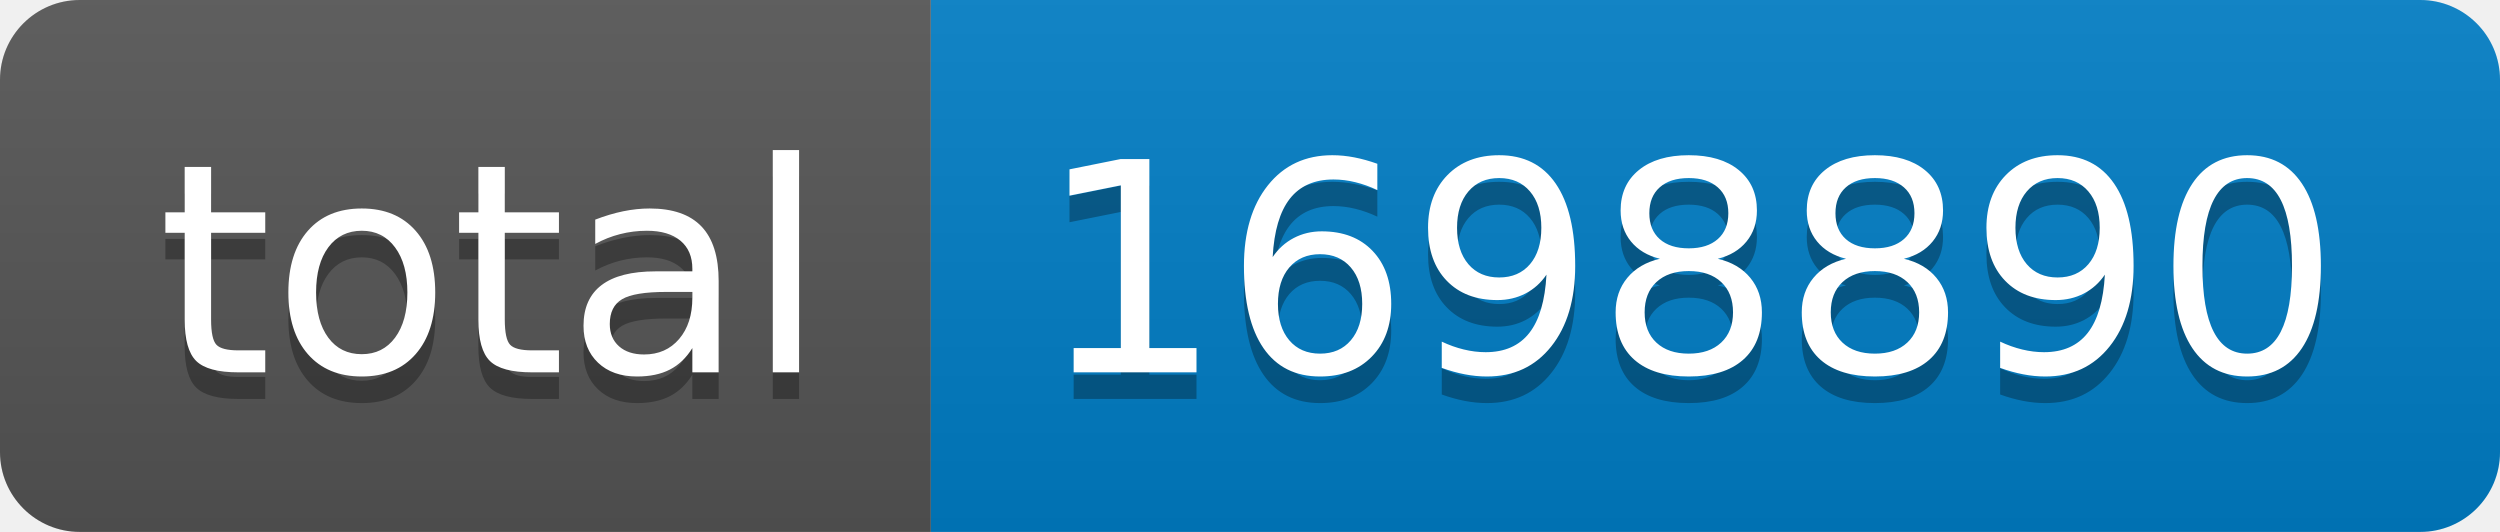
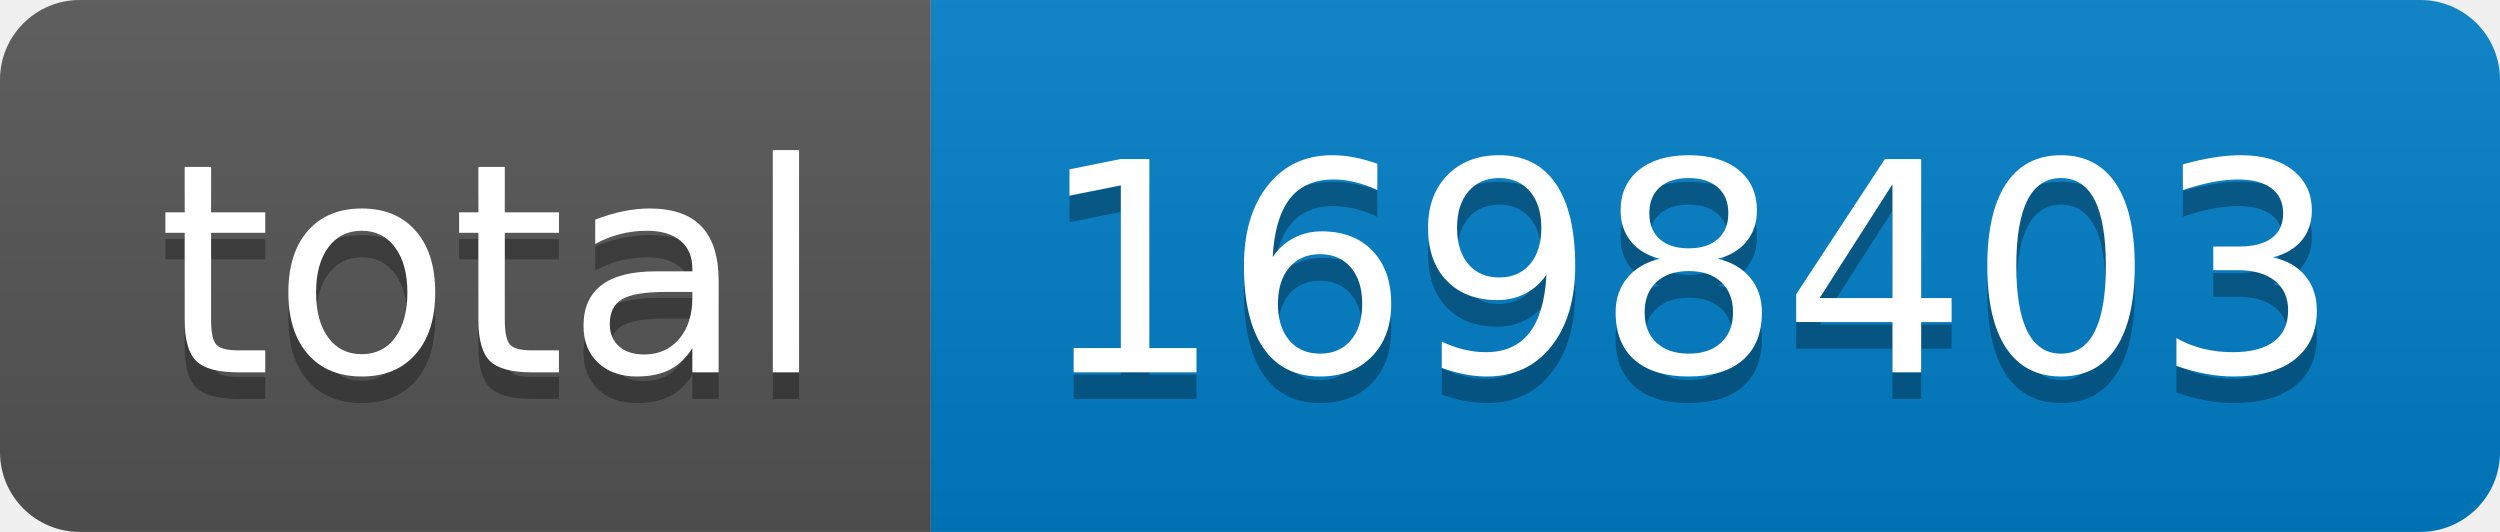
- <svg xmlns="http://www.w3.org/2000/svg" width="94" height="20" role="img" aria-label="total: 1698890">
+ <svg xmlns="http://www.w3.org/2000/svg" width="94" height="20" role="img" aria-label="total: 1698403">
  <linearGradient id="s" x2="0" y2="100%">
    <stop offset="0" stop-color="#bbb" stop-opacity=".1" />
    <stop offset="1" stop-opacity=".1" />
  </linearGradient>
  <clipPath id="r">
    <rect width="94" height="20" rx="3" fill="#fff" />
  </clipPath>
  <g clip-path="url(#r)">
    <rect width="35" height="20" fill="#555" />
    <rect x="35" width="59" height="20" fill="#007ec6" />
    <rect width="94" height="20" fill="url(#s)" />
  </g>
  <g fill="#fff" text-anchor="middle" font-family="Verdana,Geneva,DejaVu Sans,sans-serif" text-rendering="geometricPrecision" font-size="110">
    <text aria-hidden="true" x="185" y="150" fill="#010101" fill-opacity=".3" transform="scale(.1)" textLength="250">total</text>
    <text x="185" y="140" transform="scale(.1)" fill="#fff" textLength="250">total</text>
-     <text aria-hidden="true" x="635" y="150" fill="#010101" fill-opacity=".3" transform="scale(.1)" textLength="490">1698890</text>
-     <text x="635" y="140" transform="scale(.1)" fill="#fff" textLength="490">1698890</text>
+     <text aria-hidden="true" x="635" y="150" fill="#010101" fill-opacity=".3" transform="scale(.1)" textLength="490">1698403</text>
+     <text x="635" y="140" transform="scale(.1)" fill="#fff" textLength="490">1698403</text>
  </g>
</svg>
